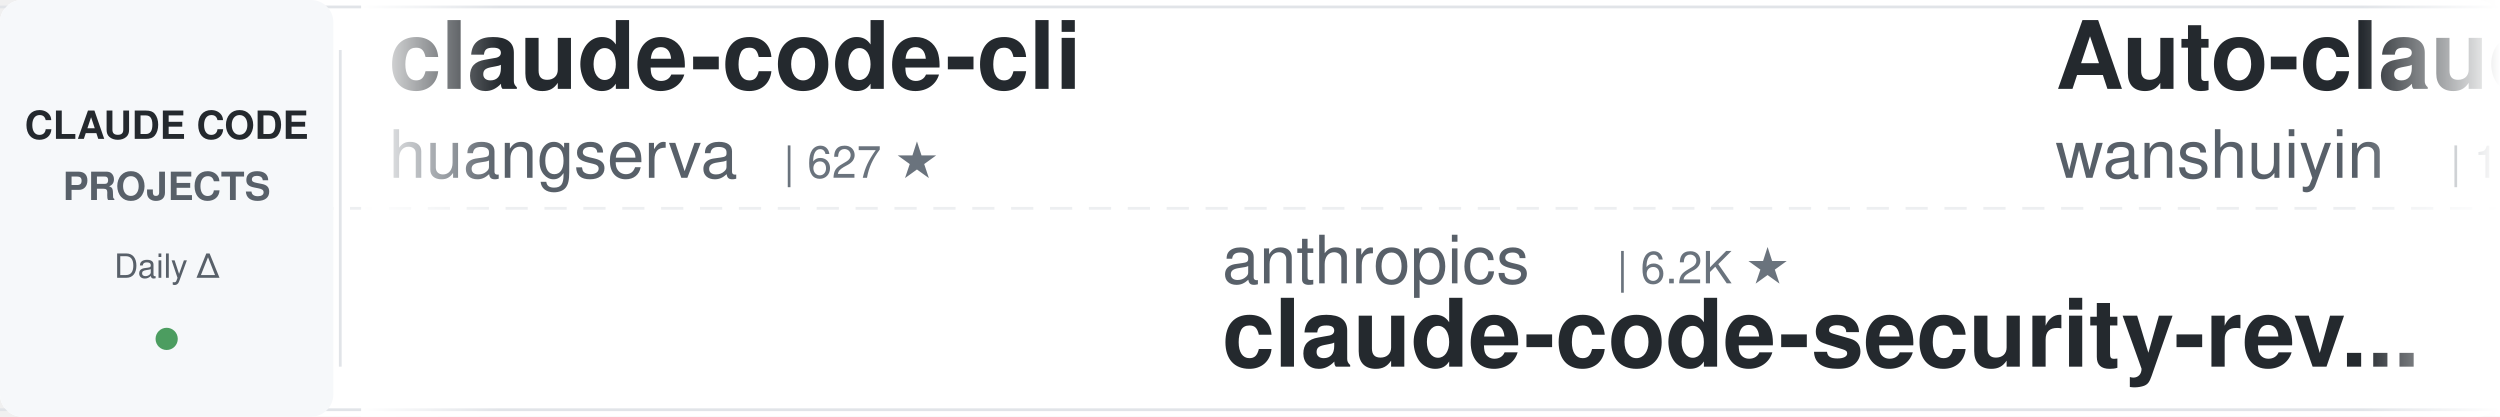
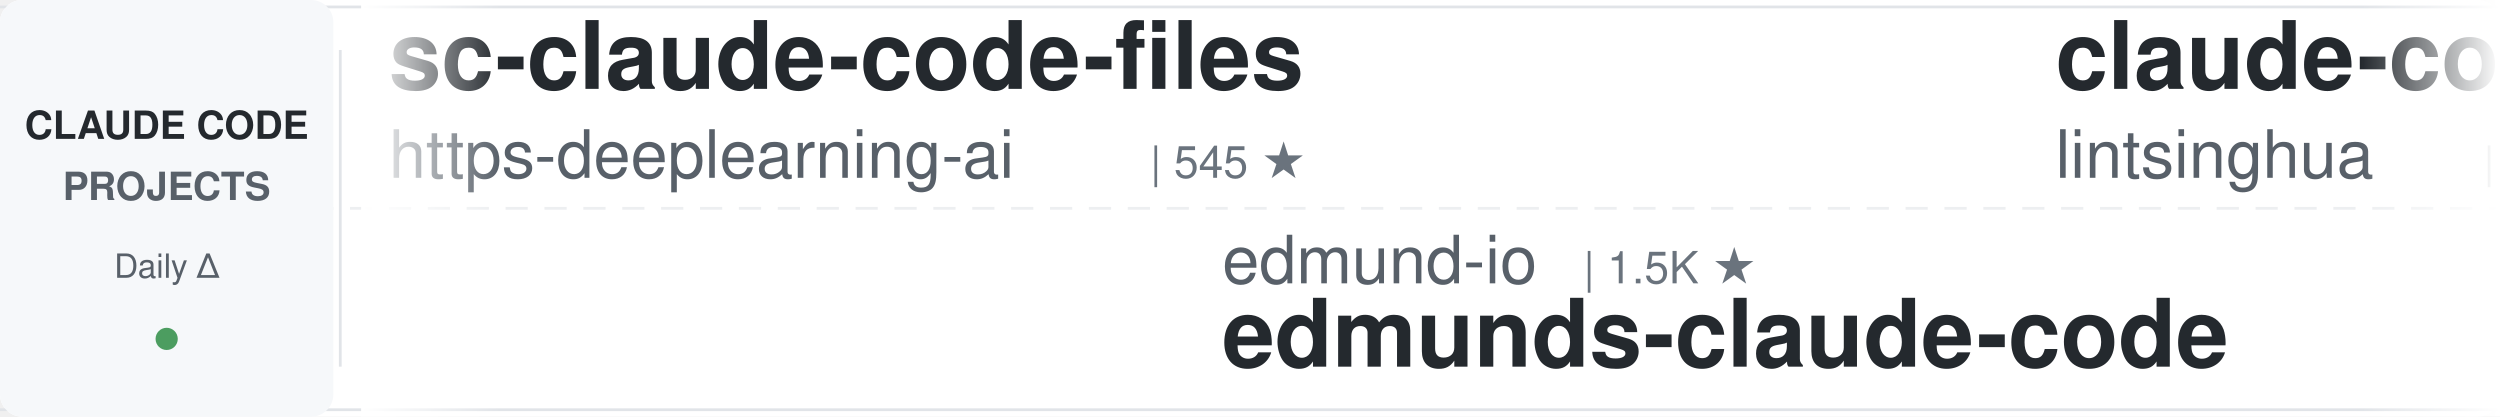
<svg xmlns="http://www.w3.org/2000/svg" width="900" height="150">
  <defs>
    <linearGradient id="leftFade" x1="0%" y1="0%" x2="100%" y2="0%">
      <stop offset="0%" style="stop-color:#ffffff;stop-opacity:1" />
      <stop offset="100%" style="stop-color:#ffffff;stop-opacity:0" />
    </linearGradient>
    <linearGradient id="rightFade" x1="0%" y1="0%" x2="100%" y2="0%">
      <stop offset="0%" style="stop-color:#ffffff;stop-opacity:0" />
      <stop offset="100%" style="stop-color:#ffffff;stop-opacity:1" />
    </linearGradient>
  </defs>
  <rect width="900" height="150" fill="#ffffff" rx="8" />
  <rect x="0" y="2" width="900" height="1" fill="#e1e4e8" />
  <rect x="0" y="147" width="900" height="1" fill="#e1e4e8" />
  <line x1="0" y1="75" x2="900" y2="75" stroke="#e1e4e8" stroke-width="1" stroke-dasharray="8 6" opacity="0.6" />
  <rect x="0" y="0" width="120" height="150" fill="#f6f8fa" rx="8" />
  <text x="60" y="50" font-family="-apple-system, BlinkMacSystemFont, 'Segoe UI', Helvetica, Arial, sans-serif" font-size="14" font-weight="600" fill="#24292e" text-anchor="middle">CLAUDE CODE</text>
  <text x="60" y="72" font-family="-apple-system, BlinkMacSystemFont, 'Segoe UI', Helvetica, Arial, sans-serif" font-size="14" font-weight="600" fill="#586069" text-anchor="middle">PROJECTS</text>
  <text x="60" y="100" font-family="-apple-system, BlinkMacSystemFont, 'Segoe UI', Helvetica, Arial, sans-serif" font-size="12" font-weight="500" fill="#586069" text-anchor="middle">Daily Δ</text>
  <circle cx="60" cy="122" r="4" fill="#22863a" opacity="0.8" />
  <rect x="122" y="18" width="1" height="114" fill="#e1e4e8" />
  <clipPath id="tickerClip">
    <rect x="130" y="0" width="770" height="150" />
  </clipPath>
  <g clip-path="url(#tickerClip)">
    <g id="tickerItems">
      <animateTransform attributeName="transform" attributeType="XML" type="translate" from="0 0" to="-3000 0" dur="54s" repeatCount="indefinite" />
      <g transform="translate(0, 0)">
-         <text x="140" y="32" font-family="-apple-system, BlinkMacSystemFont, 'Segoe UI', Helvetica, Arial, sans-serif" font-size="34" font-weight="600" fill="#24292e">claude-code-cli</text>
-         <text x="140" y="64" font-family="-apple-system, BlinkMacSystemFont, 'Segoe UI', Helvetica, Arial, sans-serif" font-size="24" font-weight="400" fill="#586069">huangserva</text>
-         <text x="282" y="64" font-family="-apple-system, BlinkMacSystemFont, 'Segoe UI', Helvetica, Arial, sans-serif" font-size="16" font-weight="500" fill="#6a737d">| 627 ★</text>
+         <text x="140" y="32" font-family="-apple-system, BlinkMacSystemFont, 'Segoe UI', Helvetica, Arial, sans-serif" font-size="34" font-weight="600" fill="#24292e">sc-claude-code-files</text>
+         <text x="140" y="64" font-family="-apple-system, BlinkMacSystemFont, 'Segoe UI', Helvetica, Arial, sans-serif" font-size="24" font-weight="400" fill="#586069">https-deeplearning-ai</text>
+         <text x="414" y="64" font-family="-apple-system, BlinkMacSystemFont, 'Segoe UI', Helvetica, Arial, sans-serif" font-size="16" font-weight="500" fill="#6a737d">| 545 ★</text>
      </g>
      <g transform="translate(300, 0)">
-         <text x="140" y="102" font-family="-apple-system, BlinkMacSystemFont, 'Segoe UI', Helvetica, Arial, sans-serif" font-size="24" font-weight="400" fill="#586069">anthropics</text>
-         <text x="282" y="102" font-family="-apple-system, BlinkMacSystemFont, 'Segoe UI', Helvetica, Arial, sans-serif" font-size="16" font-weight="500" fill="#6a737d">| 6.2K ★</text>
-         <text x="140" y="132" font-family="-apple-system, BlinkMacSystemFont, 'Segoe UI', Helvetica, Arial, sans-serif" font-size="34" font-weight="600" fill="#24292e">claude-code-security-rev...</text>
+         <text x="140" y="102" font-family="-apple-system, BlinkMacSystemFont, 'Segoe UI', Helvetica, Arial, sans-serif" font-size="24" font-weight="400" fill="#586069">edmund-io</text>
+         <text x="270" y="102" font-family="-apple-system, BlinkMacSystemFont, 'Segoe UI', Helvetica, Arial, sans-serif" font-size="16" font-weight="500" fill="#6a737d">| 1.5K ★</text>
+         <text x="140" y="132" font-family="-apple-system, BlinkMacSystemFont, 'Segoe UI', Helvetica, Arial, sans-serif" font-size="34" font-weight="600" fill="#24292e">edmunds-claude-code</text>
      </g>
      <g transform="translate(600, 0)">
-         <text x="140" y="32" font-family="-apple-system, BlinkMacSystemFont, 'Segoe UI', Helvetica, Arial, sans-serif" font-size="34" font-weight="600" fill="#24292e">Auto-claude-code-researc...</text>
-         <text x="140" y="64" font-family="-apple-system, BlinkMacSystemFont, 'Segoe UI', Helvetica, Arial, sans-serif" font-size="24" font-weight="400" fill="#586069">wanshuiyin</text>
-         <text x="282" y="64" font-family="-apple-system, BlinkMacSystemFont, 'Segoe UI', Helvetica, Arial, sans-serif" font-size="16" font-weight="500" fill="#6a737d">| 15.7K ★</text>
+         <text x="140" y="32" font-family="-apple-system, BlinkMacSystemFont, 'Segoe UI', Helvetica, Arial, sans-serif" font-size="34" font-weight="600" fill="#24292e">claude-code-book</text>
+         <text x="140" y="64" font-family="-apple-system, BlinkMacSystemFont, 'Segoe UI', Helvetica, Arial, sans-serif" font-size="24" font-weight="400" fill="#586069">lintsinghua</text>
+         <text x="294" y="64" font-family="-apple-system, BlinkMacSystemFont, 'Segoe UI', Helvetica, Arial, sans-serif" font-size="16" font-weight="500" fill="#6a737d">| 4.2K ★</text>
      </g>
      <g transform="translate(900, 0)">
-         <text x="140" y="102" font-family="-apple-system, BlinkMacSystemFont, 'Segoe UI', Helvetica, Arial, sans-serif" font-size="24" font-weight="400" fill="#586069">fuergaosi233</text>
-         <text x="306" y="102" font-family="-apple-system, BlinkMacSystemFont, 'Segoe UI', Helvetica, Arial, sans-serif" font-size="16" font-weight="500" fill="#6a737d">| 2.8K ★</text>
-         <text x="140" y="132" font-family="-apple-system, BlinkMacSystemFont, 'Segoe UI', Helvetica, Arial, sans-serif" font-size="34" font-weight="600" fill="#24292e">claude-code-proxy</text>
+         <text x="140" y="102" font-family="-apple-system, BlinkMacSystemFont, 'Segoe UI', Helvetica, Arial, sans-serif" font-size="24" font-weight="400" fill="#586069">VoltAgent</text>
+         <text x="270" y="102" font-family="-apple-system, BlinkMacSystemFont, 'Segoe UI', Helvetica, Arial, sans-serif" font-size="16" font-weight="500" fill="#6a737d">| 24.9K ★</text>
+         <text x="140" y="132" font-family="-apple-system, BlinkMacSystemFont, 'Segoe UI', Helvetica, Arial, sans-serif" font-size="34" font-weight="600" fill="#24292e">awesome-claude-code-suba...</text>
      </g>
      <g transform="translate(1200, 0)">
+         <text x="140" y="32" font-family="-apple-system, BlinkMacSystemFont, 'Segoe UI', Helvetica, Arial, sans-serif" font-size="34" font-weight="600" fill="#24292e">claude-code-system-promp...</text>
+         <text x="140" y="64" font-family="-apple-system, BlinkMacSystemFont, 'Segoe UI', Helvetica, Arial, sans-serif" font-size="24" font-weight="400" fill="#586069">Piebald-AI</text>
+         <text x="282" y="64" font-family="-apple-system, BlinkMacSystemFont, 'Segoe UI', Helvetica, Arial, sans-serif" font-size="16" font-weight="500" fill="#6a737d">| 12.6K ★</text>
+       </g>
+       <g transform="translate(1500, 0)">
+         <text x="140" y="102" font-family="-apple-system, BlinkMacSystemFont, 'Segoe UI', Helvetica, Arial, sans-serif" font-size="24" font-weight="400" fill="#586069">zebbern</text>
+         <text x="246" y="102" font-family="-apple-system, BlinkMacSystemFont, 'Segoe UI', Helvetica, Arial, sans-serif" font-size="16" font-weight="500" fill="#6a737d">| 4.6K ★</text>
+         <text x="140" y="132" font-family="-apple-system, BlinkMacSystemFont, 'Segoe UI', Helvetica, Arial, sans-serif" font-size="34" font-weight="600" fill="#24292e">claude-code-guide</text>
+       </g>
+       <g transform="translate(1800, 0)">
+         <text x="140" y="32" font-family="-apple-system, BlinkMacSystemFont, 'Segoe UI', Helvetica, Arial, sans-serif" font-size="34" font-weight="600" fill="#24292e">claude-code-templates</text>
+         <text x="140" y="64" font-family="-apple-system, BlinkMacSystemFont, 'Segoe UI', Helvetica, Arial, sans-serif" font-size="24" font-weight="400" fill="#586069">davila7</text>
+         <text x="246" y="64" font-family="-apple-system, BlinkMacSystemFont, 'Segoe UI', Helvetica, Arial, sans-serif" font-size="16" font-weight="500" fill="#6a737d">| 30.5K ★</text>
+       </g>
+       <g transform="translate(2100, 0)">
+         <text x="140" y="102" font-family="-apple-system, BlinkMacSystemFont, 'Segoe UI', Helvetica, Arial, sans-serif" font-size="24" font-weight="400" fill="#586069">jqueryscript</text>
+         <text x="306" y="102" font-family="-apple-system, BlinkMacSystemFont, 'Segoe UI', Helvetica, Arial, sans-serif" font-size="16" font-weight="500" fill="#6a737d">| 508 ★</text>
+         <text x="140" y="132" font-family="-apple-system, BlinkMacSystemFont, 'Segoe UI', Helvetica, Arial, sans-serif" font-size="34" font-weight="600" fill="#24292e">awesome-claude-code</text>
+       </g>
+       <g transform="translate(2400, 0)">
        <text x="140" y="32" font-family="-apple-system, BlinkMacSystemFont, 'Segoe UI', Helvetica, Arial, sans-serif" font-size="34" font-weight="600" fill="#24292e">my-claude-code-setup</text>
        <text x="140" y="64" font-family="-apple-system, BlinkMacSystemFont, 'Segoe UI', Helvetica, Arial, sans-serif" font-size="24" font-weight="400" fill="#586069">centminmod</text>
        <text x="282" y="64" font-family="-apple-system, BlinkMacSystemFont, 'Segoe UI', Helvetica, Arial, sans-serif" font-size="16" font-weight="500" fill="#6a737d">| 2.6K ★</text>
      </g>
-       <g transform="translate(1500, 0)">
-         <text x="140" y="102" font-family="-apple-system, BlinkMacSystemFont, 'Segoe UI', Helvetica, Arial, sans-serif" font-size="24" font-weight="400" fill="#586069">Cranot</text>
-         <text x="234" y="102" font-family="-apple-system, BlinkMacSystemFont, 'Segoe UI', Helvetica, Arial, sans-serif" font-size="16" font-weight="500" fill="#6a737d">| 2.9K ★</text>
-         <text x="140" y="132" font-family="-apple-system, BlinkMacSystemFont, 'Segoe UI', Helvetica, Arial, sans-serif" font-size="34" font-weight="600" fill="#24292e">claude-code-guide</text>
-       </g>
-       <g transform="translate(1800, 0)">
-         <text x="140" y="32" font-family="-apple-system, BlinkMacSystemFont, 'Segoe UI', Helvetica, Arial, sans-serif" font-size="34" font-weight="600" fill="#24292e">Open-ClaudeCode</text>
-         <text x="140" y="64" font-family="-apple-system, BlinkMacSystemFont, 'Segoe UI', Helvetica, Arial, sans-serif" font-size="24" font-weight="400" fill="#586069">LING71671</text>
-         <text x="270" y="64" font-family="-apple-system, BlinkMacSystemFont, 'Segoe UI', Helvetica, Arial, sans-serif" font-size="16" font-weight="500" fill="#6a737d">| 945 ★</text>
-       </g>
-       <g transform="translate(2100, 0)">
-         <text x="140" y="102" font-family="-apple-system, BlinkMacSystemFont, 'Segoe UI', Helvetica, Arial, sans-serif" font-size="24" font-weight="400" fill="#586069">oboard</text>
-         <text x="234" y="102" font-family="-apple-system, BlinkMacSystemFont, 'Segoe UI', Helvetica, Arial, sans-serif" font-size="16" font-weight="500" fill="#6a737d">| 3.3K ★</text>
-         <text x="140" y="132" font-family="-apple-system, BlinkMacSystemFont, 'Segoe UI', Helvetica, Arial, sans-serif" font-size="34" font-weight="600" fill="#24292e">claude-code-rev</text>
-       </g>
-       <g transform="translate(2400, 0)">
-         <text x="140" y="32" font-family="-apple-system, BlinkMacSystemFont, 'Segoe UI', Helvetica, Arial, sans-serif" font-size="34" font-weight="600" fill="#24292e">claude-code-system-promp...</text>
-         <text x="140" y="64" font-family="-apple-system, BlinkMacSystemFont, 'Segoe UI', Helvetica, Arial, sans-serif" font-size="24" font-weight="400" fill="#586069">Piebald-AI</text>
-         <text x="282" y="64" font-family="-apple-system, BlinkMacSystemFont, 'Segoe UI', Helvetica, Arial, sans-serif" font-size="16" font-weight="500" fill="#6a737d">| 12.6K ★</text>
-       </g>
      <g transform="translate(2700, 0)">
-         <text x="140" y="102" font-family="-apple-system, BlinkMacSystemFont, 'Segoe UI', Helvetica, Arial, sans-serif" font-size="24" font-weight="400" fill="#586069">anthropics</text>
-         <text x="282" y="102" font-family="-apple-system, BlinkMacSystemFont, 'Segoe UI', Helvetica, Arial, sans-serif" font-size="16" font-weight="500" fill="#6a737d">| 174.1K ★</text>
-         <text x="140" y="132" font-family="-apple-system, BlinkMacSystemFont, 'Segoe UI', Helvetica, Arial, sans-serif" font-size="34" font-weight="600" fill="#24292e">skills</text>
+         <text x="140" y="102" font-family="-apple-system, BlinkMacSystemFont, 'Segoe UI', Helvetica, Arial, sans-serif" font-size="24" font-weight="400" fill="#586069">Windy3f3f3f3f</text>
+         <text x="318" y="102" font-family="-apple-system, BlinkMacSystemFont, 'Segoe UI', Helvetica, Arial, sans-serif" font-size="16" font-weight="500" fill="#6a737d">| 3.6K ★</text>
+         <text x="140" y="132" font-family="-apple-system, BlinkMacSystemFont, 'Segoe UI', Helvetica, Arial, sans-serif" font-size="34" font-weight="600" fill="#24292e">how-claude-code-works</text>
      </g>
      <g transform="translate(3000, 0)">
-         <text x="140" y="32" font-family="-apple-system, BlinkMacSystemFont, 'Segoe UI', Helvetica, Arial, sans-serif" font-size="34" font-weight="600" fill="#24292e">claude-code-cli</text>
-         <text x="140" y="64" font-family="-apple-system, BlinkMacSystemFont, 'Segoe UI', Helvetica, Arial, sans-serif" font-size="24" font-weight="400" fill="#586069">huangserva</text>
-         <text x="282" y="64" font-family="-apple-system, BlinkMacSystemFont, 'Segoe UI', Helvetica, Arial, sans-serif" font-size="16" font-weight="500" fill="#6a737d">| 627 ★</text>
+         <text x="140" y="32" font-family="-apple-system, BlinkMacSystemFont, 'Segoe UI', Helvetica, Arial, sans-serif" font-size="34" font-weight="600" fill="#24292e">sc-claude-code-files</text>
+         <text x="140" y="64" font-family="-apple-system, BlinkMacSystemFont, 'Segoe UI', Helvetica, Arial, sans-serif" font-size="24" font-weight="400" fill="#586069">https-deeplearning-ai</text>
+         <text x="414" y="64" font-family="-apple-system, BlinkMacSystemFont, 'Segoe UI', Helvetica, Arial, sans-serif" font-size="16" font-weight="500" fill="#6a737d">| 545 ★</text>
      </g>
      <g transform="translate(3300, 0)">
-         <text x="140" y="102" font-family="-apple-system, BlinkMacSystemFont, 'Segoe UI', Helvetica, Arial, sans-serif" font-size="24" font-weight="400" fill="#586069">anthropics</text>
-         <text x="282" y="102" font-family="-apple-system, BlinkMacSystemFont, 'Segoe UI', Helvetica, Arial, sans-serif" font-size="16" font-weight="500" fill="#6a737d">| 6.2K ★</text>
-         <text x="140" y="132" font-family="-apple-system, BlinkMacSystemFont, 'Segoe UI', Helvetica, Arial, sans-serif" font-size="34" font-weight="600" fill="#24292e">claude-code-security-rev...</text>
+         <text x="140" y="102" font-family="-apple-system, BlinkMacSystemFont, 'Segoe UI', Helvetica, Arial, sans-serif" font-size="24" font-weight="400" fill="#586069">edmund-io</text>
+         <text x="270" y="102" font-family="-apple-system, BlinkMacSystemFont, 'Segoe UI', Helvetica, Arial, sans-serif" font-size="16" font-weight="500" fill="#6a737d">| 1.5K ★</text>
+         <text x="140" y="132" font-family="-apple-system, BlinkMacSystemFont, 'Segoe UI', Helvetica, Arial, sans-serif" font-size="34" font-weight="600" fill="#24292e">edmunds-claude-code</text>
      </g>
      <g transform="translate(3600, 0)">
-         <text x="140" y="32" font-family="-apple-system, BlinkMacSystemFont, 'Segoe UI', Helvetica, Arial, sans-serif" font-size="34" font-weight="600" fill="#24292e">Auto-claude-code-researc...</text>
-         <text x="140" y="64" font-family="-apple-system, BlinkMacSystemFont, 'Segoe UI', Helvetica, Arial, sans-serif" font-size="24" font-weight="400" fill="#586069">wanshuiyin</text>
-         <text x="282" y="64" font-family="-apple-system, BlinkMacSystemFont, 'Segoe UI', Helvetica, Arial, sans-serif" font-size="16" font-weight="500" fill="#6a737d">| 15.7K ★</text>
+         <text x="140" y="32" font-family="-apple-system, BlinkMacSystemFont, 'Segoe UI', Helvetica, Arial, sans-serif" font-size="34" font-weight="600" fill="#24292e">claude-code-book</text>
+         <text x="140" y="64" font-family="-apple-system, BlinkMacSystemFont, 'Segoe UI', Helvetica, Arial, sans-serif" font-size="24" font-weight="400" fill="#586069">lintsinghua</text>
+         <text x="294" y="64" font-family="-apple-system, BlinkMacSystemFont, 'Segoe UI', Helvetica, Arial, sans-serif" font-size="16" font-weight="500" fill="#6a737d">| 4.2K ★</text>
      </g>
      <g transform="translate(3900, 0)">
-         <text x="140" y="102" font-family="-apple-system, BlinkMacSystemFont, 'Segoe UI', Helvetica, Arial, sans-serif" font-size="24" font-weight="400" fill="#586069">fuergaosi233</text>
-         <text x="306" y="102" font-family="-apple-system, BlinkMacSystemFont, 'Segoe UI', Helvetica, Arial, sans-serif" font-size="16" font-weight="500" fill="#6a737d">| 2.8K ★</text>
-         <text x="140" y="132" font-family="-apple-system, BlinkMacSystemFont, 'Segoe UI', Helvetica, Arial, sans-serif" font-size="34" font-weight="600" fill="#24292e">claude-code-proxy</text>
+         <text x="140" y="102" font-family="-apple-system, BlinkMacSystemFont, 'Segoe UI', Helvetica, Arial, sans-serif" font-size="24" font-weight="400" fill="#586069">VoltAgent</text>
+         <text x="270" y="102" font-family="-apple-system, BlinkMacSystemFont, 'Segoe UI', Helvetica, Arial, sans-serif" font-size="16" font-weight="500" fill="#6a737d">| 24.9K ★</text>
+         <text x="140" y="132" font-family="-apple-system, BlinkMacSystemFont, 'Segoe UI', Helvetica, Arial, sans-serif" font-size="34" font-weight="600" fill="#24292e">awesome-claude-code-suba...</text>
      </g>
    </g>
  </g>
  <rect x="130" y="0" width="50" height="150" fill="url(#leftFade)" />
  <rect x="850" y="0" width="50" height="150" fill="url(#rightFade)" />
</svg>
